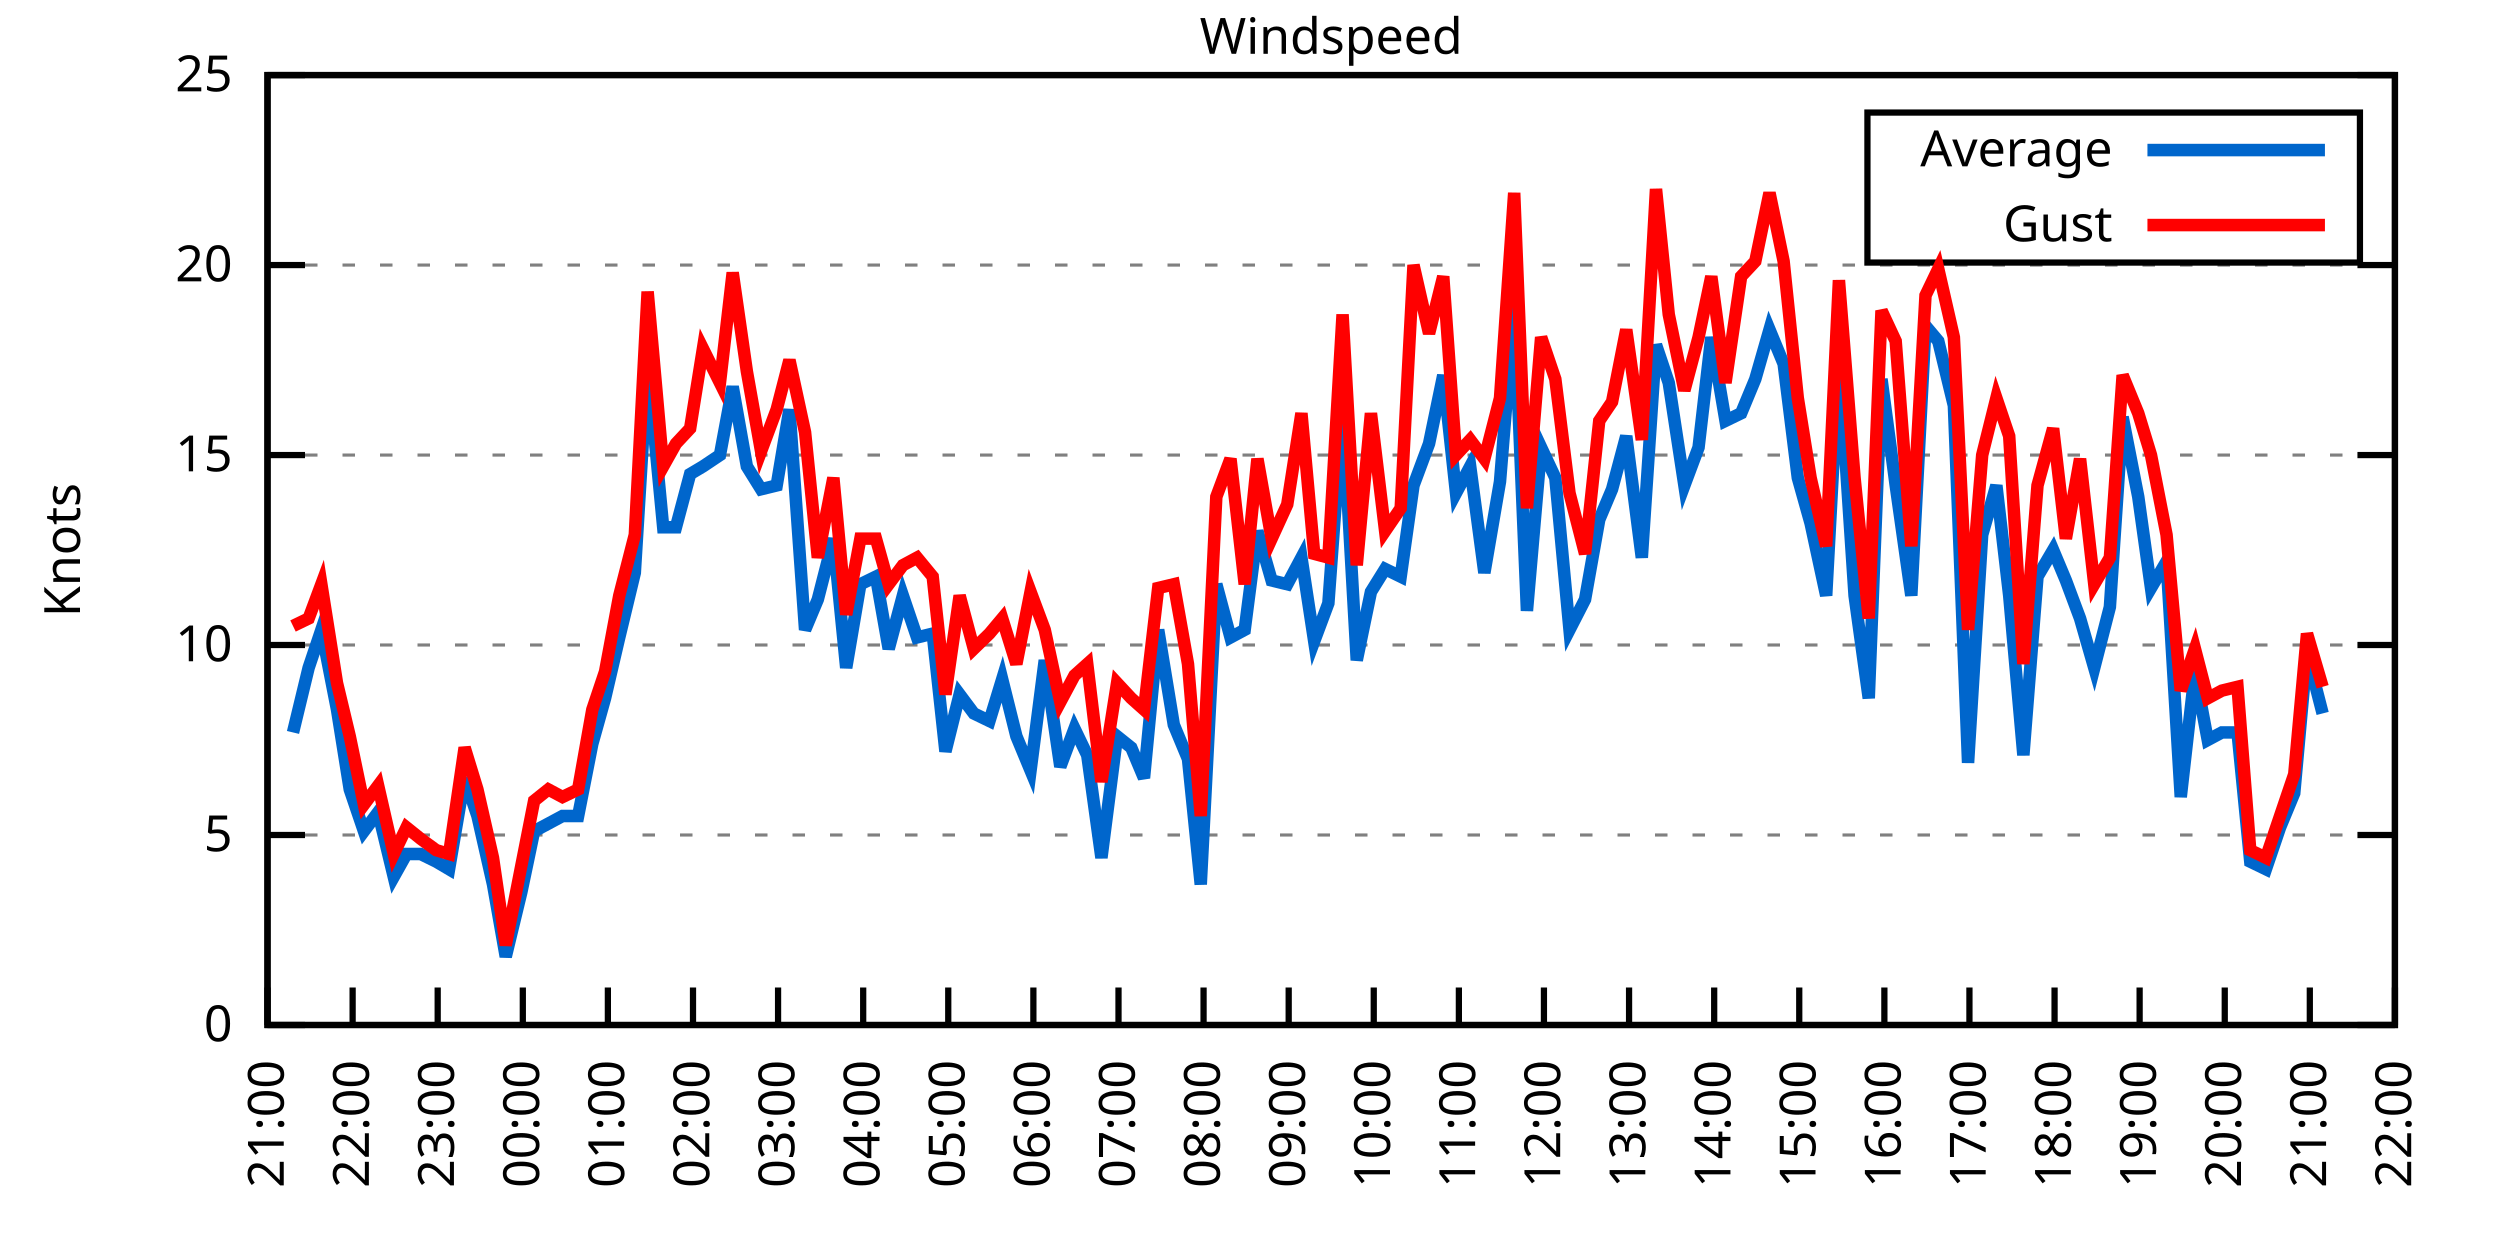
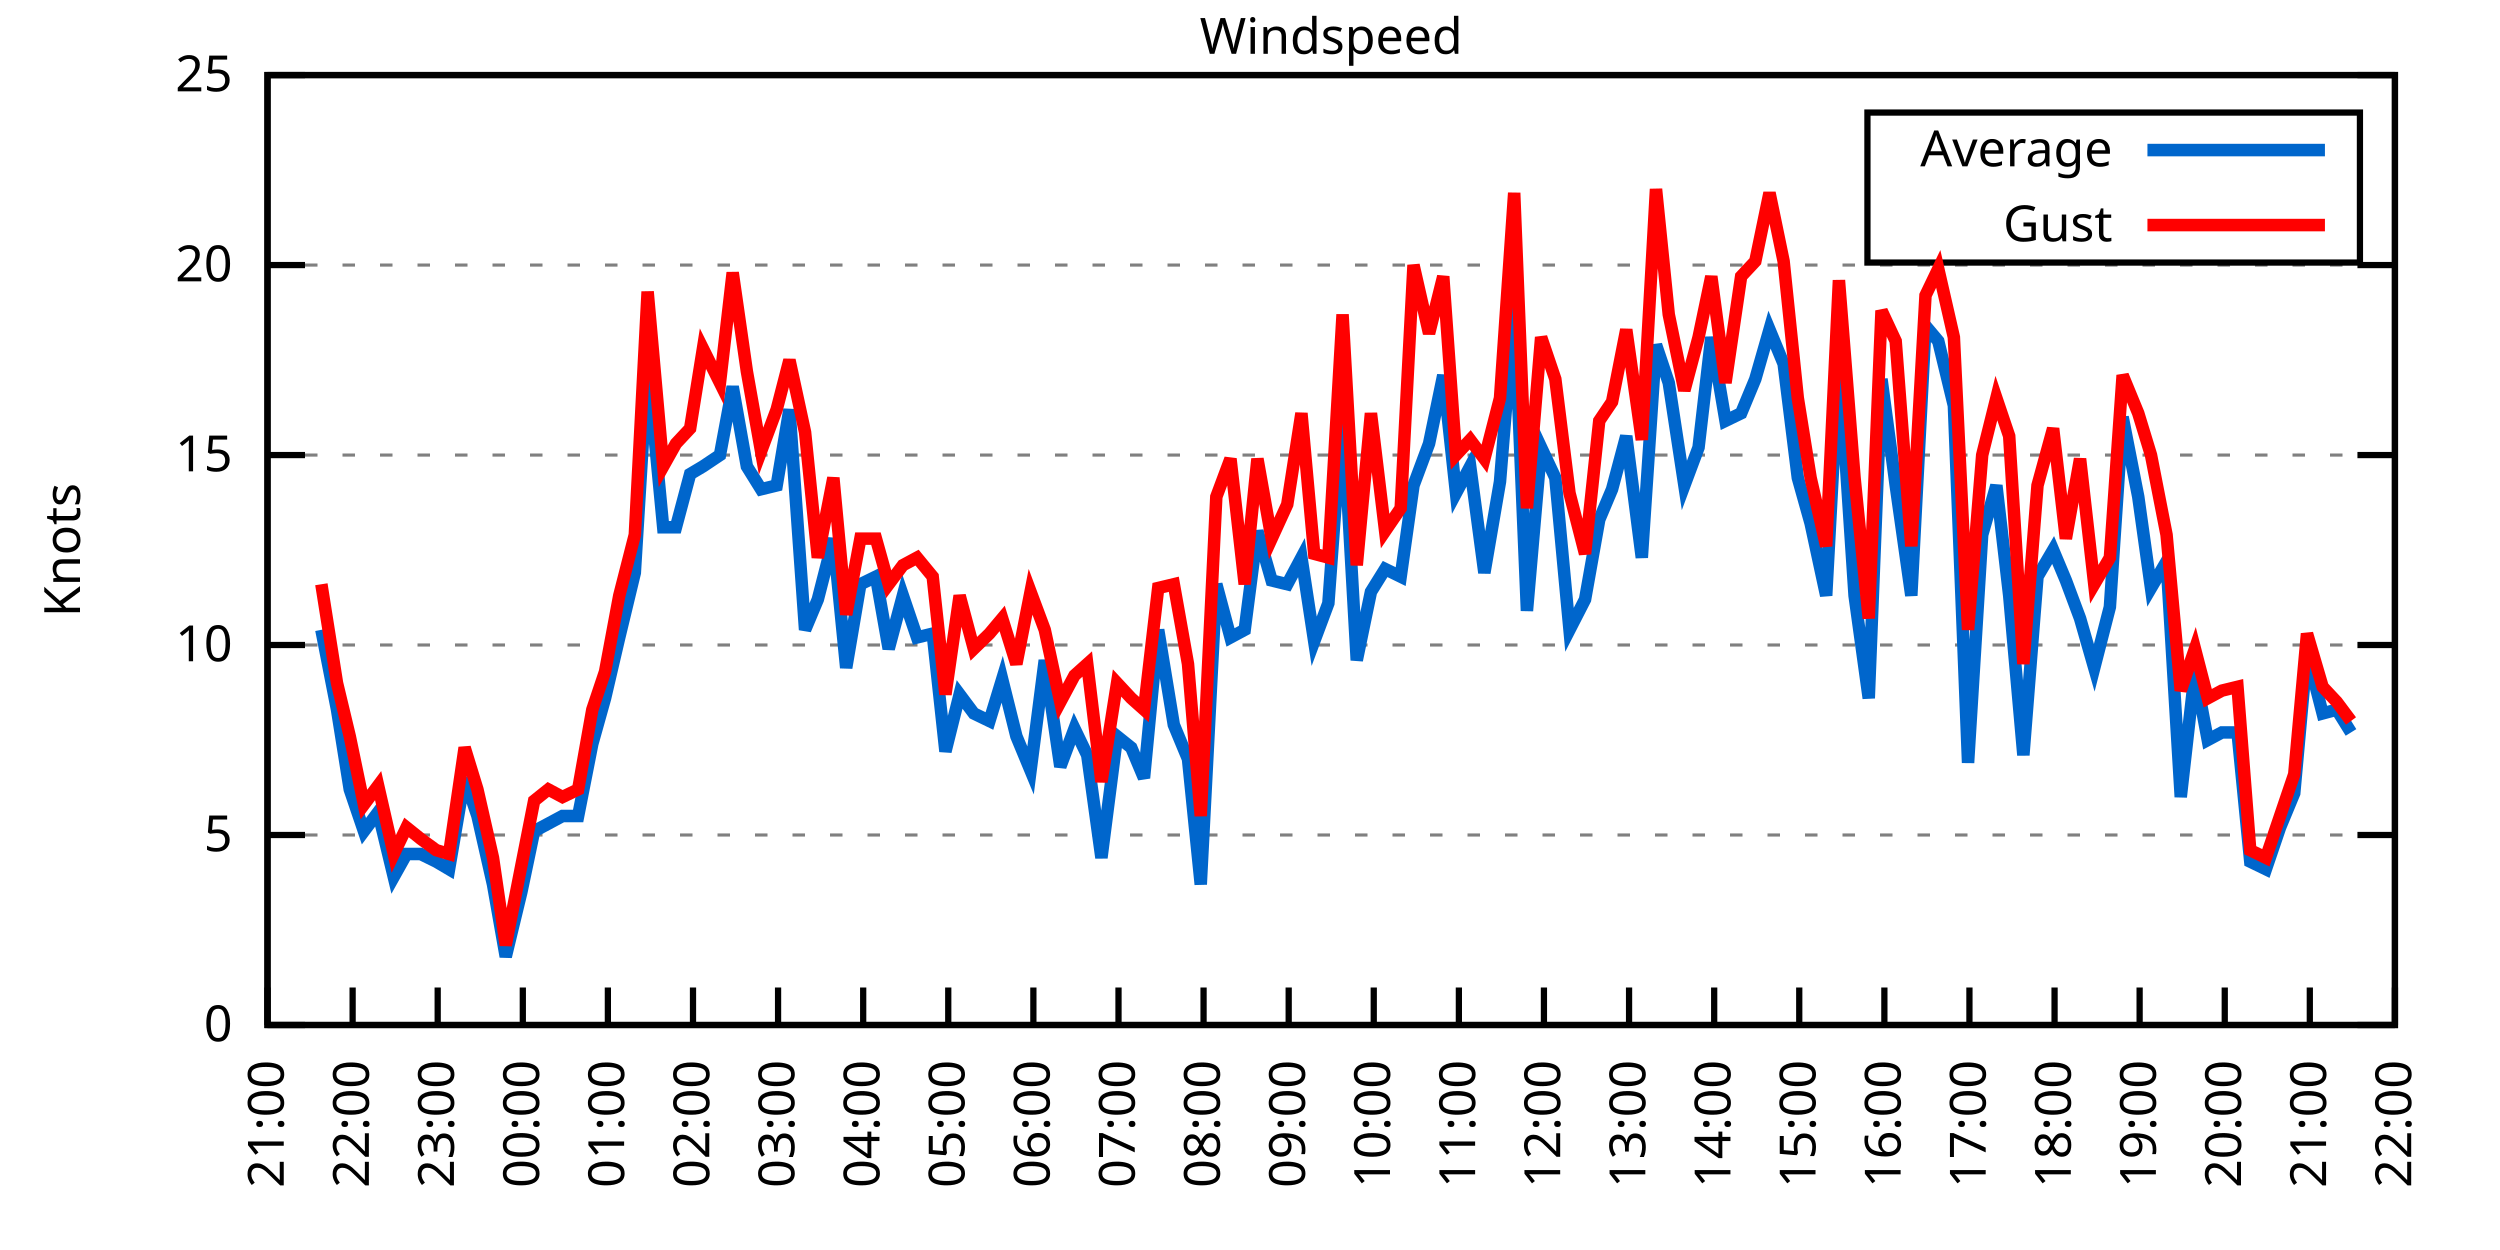
<svg xmlns="http://www.w3.org/2000/svg" xmlns:xlink="http://www.w3.org/1999/xlink" width="400" height="200" viewBox="0 0 400 200">
  <g id="gnuplot_canvas">
    <rect x="0" y="0" width="400" height="200" fill="none" />
    <defs>
      <circle id="gpDot" r="0.5" stroke-width="0.5" stroke="currentColor" />
      <path id="gpPt0" stroke-width="0.333" stroke="currentColor" d="M-1,0 h2 M0,-1 v2" />
      <path id="gpPt1" stroke-width="0.333" stroke="currentColor" d="M-1,-1 L1,1 M1,-1 L-1,1" />
      <path id="gpPt2" stroke-width="0.333" stroke="currentColor" d="M-1,0 L1,0 M0,-1 L0,1 M-1,-1 L1,1 M-1,1 L1,-1" />
      <rect id="gpPt3" stroke-width="0.333" stroke="currentColor" x="-1" y="-1" width="2" height="2" />
      <rect id="gpPt4" stroke-width="0.333" stroke="currentColor" fill="currentColor" x="-1" y="-1" width="2" height="2" />
      <circle id="gpPt5" stroke-width="0.333" stroke="currentColor" cx="0" cy="0" r="1" />
      <use xlink:href="#gpPt5" id="gpPt6" fill="currentColor" stroke="none" />
      <path id="gpPt7" stroke-width="0.333" stroke="currentColor" d="M0,-1.33 L-1.33,0.67 L1.33,0.67 z" />
      <use xlink:href="#gpPt7" id="gpPt8" fill="currentColor" stroke="none" />
      <use xlink:href="#gpPt7" id="gpPt9" stroke="currentColor" transform="rotate(180)" />
      <use xlink:href="#gpPt9" id="gpPt10" fill="currentColor" stroke="none" />
      <use xlink:href="#gpPt3" id="gpPt11" stroke="currentColor" transform="rotate(45)" />
      <use xlink:href="#gpPt11" id="gpPt12" fill="currentColor" stroke="none" />
      <path id="gpPt13" stroke-width="0.333" stroke="currentColor" d="M0,1.330 L1.265,0.411 L0.782,-1.067 L-0.782,-1.076 L-1.265,0.411 z" />
      <use xlink:href="#gpPt13" id="gpPt14" fill="currentColor" stroke="none" />
      <filter id="textbox" filterUnits="objectBoundingBox" x="0" y="0" height="1" width="1">
        <feFlood flood-color="white" flood-opacity="1" result="bgnd" />
        <feComposite in="SourceGraphic" in2="bgnd" operator="atop" />
      </filter>
      <filter id="greybox" filterUnits="objectBoundingBox" x="0" y="0" height="1" width="1">
        <feFlood flood-color="lightgrey" flood-opacity="1" result="grey" />
        <feComposite in="SourceGraphic" in2="grey" operator="atop" />
      </filter>
    </defs>
    <g fill="none" color="white" stroke="currentColor" stroke-width="1.00" stroke-linecap="butt" stroke-linejoin="miter">
</g>
    <g fill="none" color="black" stroke="currentColor" stroke-width="1.00" stroke-linecap="butt" stroke-linejoin="miter">
      <g stroke="none" shape-rendering="crispEdges">
        <polygon fill="rgb(255, 255, 255)" points="42.80,164.00 383.18,164.00 383.18,12.02 42.80,12.02 " />
      </g>
    </g>
    <g fill="none" color="black" stroke="currentColor" stroke-width="1.00" stroke-linecap="butt" stroke-linejoin="miter">
</g>
    <g fill="none" color="black" stroke="black" stroke-width="0.50" stroke-linecap="butt" stroke-linejoin="miter">
</g>
    <g fill="none" color="gray" stroke="currentColor" stroke-width="0.50" stroke-linecap="butt" stroke-linejoin="miter">
      <path stroke="gray" stroke-dasharray="2,4" class="gridline" d="M42.80,164.00 L383.19,164.00  " />
    </g>
    <g fill="none" color="gray" stroke="gray" stroke-width="1.00" stroke-linecap="butt" stroke-linejoin="miter">
</g>
    <g fill="none" color="black" stroke="currentColor" stroke-width="1.00" stroke-linecap="butt" stroke-linejoin="miter">
      <path stroke="black" d="M42.80,164.00 L48.80,164.00 M383.19,164.00 L377.19,164.00  " />
      <g transform="translate(37.20,166.60)" stroke="none" fill="black" font-family="Sans" font-size="8.00" text-anchor="end">
        <text>
          <tspan font-family="Sans"> 0</tspan>
        </text>
      </g>
    </g>
    <g fill="none" color="black" stroke="currentColor" stroke-width="1.00" stroke-linecap="butt" stroke-linejoin="miter">
</g>
    <g fill="none" color="black" stroke="black" stroke-width="0.50" stroke-linecap="butt" stroke-linejoin="miter">
</g>
    <g fill="none" color="gray" stroke="currentColor" stroke-width="0.50" stroke-linecap="butt" stroke-linejoin="miter">
      <path stroke="gray" stroke-dasharray="2,4" class="gridline" d="M42.80,133.60 L383.19,133.60  " />
    </g>
    <g fill="none" color="gray" stroke="gray" stroke-width="1.00" stroke-linecap="butt" stroke-linejoin="miter">
</g>
    <g fill="none" color="black" stroke="currentColor" stroke-width="1.00" stroke-linecap="butt" stroke-linejoin="miter">
      <path stroke="black" d="M42.80,133.60 L48.80,133.60 M383.19,133.60 L377.19,133.60  " />
      <g transform="translate(37.20,136.20)" stroke="none" fill="black" font-family="Sans" font-size="8.00" text-anchor="end">
        <text>
          <tspan font-family="Sans"> 5</tspan>
        </text>
      </g>
    </g>
    <g fill="none" color="black" stroke="currentColor" stroke-width="1.00" stroke-linecap="butt" stroke-linejoin="miter">
</g>
    <g fill="none" color="black" stroke="black" stroke-width="0.50" stroke-linecap="butt" stroke-linejoin="miter">
</g>
    <g fill="none" color="gray" stroke="currentColor" stroke-width="0.50" stroke-linecap="butt" stroke-linejoin="miter">
      <path stroke="gray" stroke-dasharray="2,4" class="gridline" d="M42.80,103.20 L383.19,103.20  " />
    </g>
    <g fill="none" color="gray" stroke="gray" stroke-width="1.00" stroke-linecap="butt" stroke-linejoin="miter">
</g>
    <g fill="none" color="black" stroke="currentColor" stroke-width="1.00" stroke-linecap="butt" stroke-linejoin="miter">
      <path stroke="black" d="M42.80,103.20 L48.80,103.20 M383.19,103.20 L377.19,103.20  " />
      <g transform="translate(37.20,105.80)" stroke="none" fill="black" font-family="Sans" font-size="8.00" text-anchor="end">
        <text>
          <tspan font-family="Sans"> 10</tspan>
        </text>
      </g>
    </g>
    <g fill="none" color="black" stroke="currentColor" stroke-width="1.00" stroke-linecap="butt" stroke-linejoin="miter">
</g>
    <g fill="none" color="black" stroke="black" stroke-width="0.50" stroke-linecap="butt" stroke-linejoin="miter">
</g>
    <g fill="none" color="gray" stroke="currentColor" stroke-width="0.50" stroke-linecap="butt" stroke-linejoin="miter">
      <path stroke="gray" stroke-dasharray="2,4" class="gridline" d="M42.80,72.81 L383.19,72.81  " />
    </g>
    <g fill="none" color="gray" stroke="gray" stroke-width="1.00" stroke-linecap="butt" stroke-linejoin="miter">
</g>
    <g fill="none" color="black" stroke="currentColor" stroke-width="1.00" stroke-linecap="butt" stroke-linejoin="miter">
      <path stroke="black" d="M42.80,72.81 L48.80,72.81 M383.19,72.81 L377.19,72.81  " />
      <g transform="translate(37.20,75.41)" stroke="none" fill="black" font-family="Sans" font-size="8.00" text-anchor="end">
        <text>
          <tspan font-family="Sans"> 15</tspan>
        </text>
      </g>
    </g>
    <g fill="none" color="black" stroke="currentColor" stroke-width="1.00" stroke-linecap="butt" stroke-linejoin="miter">
</g>
    <g fill="none" color="black" stroke="black" stroke-width="0.50" stroke-linecap="butt" stroke-linejoin="miter">
</g>
    <g fill="none" color="gray" stroke="currentColor" stroke-width="0.50" stroke-linecap="butt" stroke-linejoin="miter">
      <path stroke="gray" stroke-dasharray="2,4" class="gridline" d="M42.80,42.41 L383.19,42.41  " />
    </g>
    <g fill="none" color="gray" stroke="gray" stroke-width="1.00" stroke-linecap="butt" stroke-linejoin="miter">
</g>
    <g fill="none" color="black" stroke="currentColor" stroke-width="1.00" stroke-linecap="butt" stroke-linejoin="miter">
      <path stroke="black" d="M42.80,42.41 L48.80,42.41 M383.19,42.41 L377.19,42.41  " />
      <g transform="translate(37.20,45.01)" stroke="none" fill="black" font-family="Sans" font-size="8.00" text-anchor="end">
        <text>
          <tspan font-family="Sans"> 20</tspan>
        </text>
      </g>
    </g>
    <g fill="none" color="black" stroke="currentColor" stroke-width="1.00" stroke-linecap="butt" stroke-linejoin="miter">
</g>
    <g fill="none" color="black" stroke="black" stroke-width="0.50" stroke-linecap="butt" stroke-linejoin="miter">
</g>
    <g fill="none" color="gray" stroke="currentColor" stroke-width="0.50" stroke-linecap="butt" stroke-linejoin="miter">
      <path stroke="gray" stroke-dasharray="2,4" class="gridline" d="M42.80,12.01 L383.19,12.01  " />
    </g>
    <g fill="none" color="gray" stroke="gray" stroke-width="1.00" stroke-linecap="butt" stroke-linejoin="miter">
</g>
    <g fill="none" color="black" stroke="currentColor" stroke-width="1.00" stroke-linecap="butt" stroke-linejoin="miter">
      <path stroke="black" d="M42.80,12.01 L48.80,12.01 M383.19,12.01 L377.19,12.01  " />
      <g transform="translate(37.20,14.61)" stroke="none" fill="black" font-family="Sans" font-size="8.00" text-anchor="end">
        <text>
          <tspan font-family="Sans"> 25</tspan>
        </text>
      </g>
    </g>
    <g fill="none" color="black" stroke="currentColor" stroke-width="1.00" stroke-linecap="butt" stroke-linejoin="miter">
      <path stroke="black" d="M42.80,164.00 L42.80,158.00  " />
      <g transform="translate(45.40,169.60) rotate(270.00)" stroke="none" fill="black" font-family="Sans" font-size="8.00" text-anchor="end">
        <text>
          <tspan font-family="Sans">21:00</tspan>
        </text>
      </g>
    </g>
    <g fill="none" color="black" stroke="currentColor" stroke-width="1.00" stroke-linecap="butt" stroke-linejoin="miter">
      <path stroke="black" d="M56.42,164.00 L56.42,158.00  " />
      <g transform="translate(59.02,169.60) rotate(270.00)" stroke="none" fill="black" font-family="Sans" font-size="8.00" text-anchor="end">
        <text>
          <tspan font-family="Sans">22:00</tspan>
        </text>
      </g>
    </g>
    <g fill="none" color="black" stroke="currentColor" stroke-width="1.00" stroke-linecap="butt" stroke-linejoin="miter">
      <path stroke="black" d="M70.03,164.00 L70.03,158.00  " />
      <g transform="translate(72.63,169.60) rotate(270.00)" stroke="none" fill="black" font-family="Sans" font-size="8.00" text-anchor="end">
        <text>
          <tspan font-family="Sans">23:00</tspan>
        </text>
      </g>
    </g>
    <g fill="none" color="black" stroke="currentColor" stroke-width="1.00" stroke-linecap="butt" stroke-linejoin="miter">
      <path stroke="black" d="M83.65,164.00 L83.65,158.00  " />
      <g transform="translate(86.25,169.60) rotate(270.00)" stroke="none" fill="black" font-family="Sans" font-size="8.00" text-anchor="end">
        <text>
          <tspan font-family="Sans">00:00</tspan>
        </text>
      </g>
    </g>
    <g fill="none" color="black" stroke="currentColor" stroke-width="1.00" stroke-linecap="butt" stroke-linejoin="miter">
      <path stroke="black" d="M97.26,164.00 L97.26,158.00  " />
      <g transform="translate(99.86,169.60) rotate(270.00)" stroke="none" fill="black" font-family="Sans" font-size="8.00" text-anchor="end">
        <text>
          <tspan font-family="Sans">01:00</tspan>
        </text>
      </g>
    </g>
    <g fill="none" color="black" stroke="currentColor" stroke-width="1.00" stroke-linecap="butt" stroke-linejoin="miter">
      <path stroke="black" d="M110.88,164.00 L110.88,158.00  " />
      <g transform="translate(113.48,169.60) rotate(270.00)" stroke="none" fill="black" font-family="Sans" font-size="8.00" text-anchor="end">
        <text>
          <tspan font-family="Sans">02:00</tspan>
        </text>
      </g>
    </g>
    <g fill="none" color="black" stroke="currentColor" stroke-width="1.00" stroke-linecap="butt" stroke-linejoin="miter">
      <path stroke="black" d="M124.49,164.00 L124.49,158.00  " />
      <g transform="translate(127.09,169.60) rotate(270.00)" stroke="none" fill="black" font-family="Sans" font-size="8.00" text-anchor="end">
        <text>
          <tspan font-family="Sans">03:00</tspan>
        </text>
      </g>
    </g>
    <g fill="none" color="black" stroke="currentColor" stroke-width="1.00" stroke-linecap="butt" stroke-linejoin="miter">
      <path stroke="black" d="M138.11,164.00 L138.11,158.00  " />
      <g transform="translate(140.71,169.60) rotate(270.00)" stroke="none" fill="black" font-family="Sans" font-size="8.00" text-anchor="end">
        <text>
          <tspan font-family="Sans">04:00</tspan>
        </text>
      </g>
    </g>
    <g fill="none" color="black" stroke="currentColor" stroke-width="1.00" stroke-linecap="butt" stroke-linejoin="miter">
      <path stroke="black" d="M151.72,164.00 L151.72,158.00  " />
      <g transform="translate(154.32,169.60) rotate(270.00)" stroke="none" fill="black" font-family="Sans" font-size="8.00" text-anchor="end">
        <text>
          <tspan font-family="Sans">05:00</tspan>
        </text>
      </g>
    </g>
    <g fill="none" color="black" stroke="currentColor" stroke-width="1.00" stroke-linecap="butt" stroke-linejoin="miter">
      <path stroke="black" d="M165.34,164.00 L165.34,158.00  " />
      <g transform="translate(167.94,169.60) rotate(270.00)" stroke="none" fill="black" font-family="Sans" font-size="8.00" text-anchor="end">
        <text>
          <tspan font-family="Sans">06:00</tspan>
        </text>
      </g>
    </g>
    <g fill="none" color="black" stroke="currentColor" stroke-width="1.00" stroke-linecap="butt" stroke-linejoin="miter">
      <path stroke="black" d="M178.96,164.00 L178.96,158.00  " />
      <g transform="translate(181.56,169.60) rotate(270.00)" stroke="none" fill="black" font-family="Sans" font-size="8.00" text-anchor="end">
        <text>
          <tspan font-family="Sans">07:00</tspan>
        </text>
      </g>
    </g>
    <g fill="none" color="black" stroke="currentColor" stroke-width="1.00" stroke-linecap="butt" stroke-linejoin="miter">
      <path stroke="black" d="M192.57,164.00 L192.57,158.00  " />
      <g transform="translate(195.17,169.60) rotate(270.00)" stroke="none" fill="black" font-family="Sans" font-size="8.00" text-anchor="end">
        <text>
          <tspan font-family="Sans">08:00</tspan>
        </text>
      </g>
    </g>
    <g fill="none" color="black" stroke="currentColor" stroke-width="1.00" stroke-linecap="butt" stroke-linejoin="miter">
      <path stroke="black" d="M206.19,164.00 L206.19,158.00  " />
      <g transform="translate(208.79,169.60) rotate(270.00)" stroke="none" fill="black" font-family="Sans" font-size="8.00" text-anchor="end">
        <text>
          <tspan font-family="Sans">09:00</tspan>
        </text>
      </g>
    </g>
    <g fill="none" color="black" stroke="currentColor" stroke-width="1.00" stroke-linecap="butt" stroke-linejoin="miter">
      <path stroke="black" d="M219.80,164.00 L219.80,158.00  " />
      <g transform="translate(222.40,169.60) rotate(270.00)" stroke="none" fill="black" font-family="Sans" font-size="8.00" text-anchor="end">
        <text>
          <tspan font-family="Sans">10:00</tspan>
        </text>
      </g>
    </g>
    <g fill="none" color="black" stroke="currentColor" stroke-width="1.00" stroke-linecap="butt" stroke-linejoin="miter">
      <path stroke="black" d="M233.42,164.00 L233.42,158.00  " />
      <g transform="translate(236.02,169.60) rotate(270.00)" stroke="none" fill="black" font-family="Sans" font-size="8.00" text-anchor="end">
        <text>
          <tspan font-family="Sans">11:00</tspan>
        </text>
      </g>
    </g>
    <g fill="none" color="black" stroke="currentColor" stroke-width="1.00" stroke-linecap="butt" stroke-linejoin="miter">
      <path stroke="black" d="M247.03,164.00 L247.03,158.00  " />
      <g transform="translate(249.63,169.60) rotate(270.00)" stroke="none" fill="black" font-family="Sans" font-size="8.00" text-anchor="end">
        <text>
          <tspan font-family="Sans">12:00</tspan>
        </text>
      </g>
    </g>
    <g fill="none" color="black" stroke="currentColor" stroke-width="1.00" stroke-linecap="butt" stroke-linejoin="miter">
      <path stroke="black" d="M260.65,164.00 L260.65,158.00  " />
      <g transform="translate(263.25,169.60) rotate(270.00)" stroke="none" fill="black" font-family="Sans" font-size="8.00" text-anchor="end">
        <text>
          <tspan font-family="Sans">13:00</tspan>
        </text>
      </g>
    </g>
    <g fill="none" color="black" stroke="currentColor" stroke-width="1.00" stroke-linecap="butt" stroke-linejoin="miter">
      <path stroke="black" d="M274.27,164.00 L274.27,158.00  " />
      <g transform="translate(276.87,169.60) rotate(270.00)" stroke="none" fill="black" font-family="Sans" font-size="8.00" text-anchor="end">
        <text>
          <tspan font-family="Sans">14:00</tspan>
        </text>
      </g>
    </g>
    <g fill="none" color="black" stroke="currentColor" stroke-width="1.00" stroke-linecap="butt" stroke-linejoin="miter">
      <path stroke="black" d="M287.88,164.00 L287.88,158.00  " />
      <g transform="translate(290.48,169.60) rotate(270.00)" stroke="none" fill="black" font-family="Sans" font-size="8.00" text-anchor="end">
        <text>
          <tspan font-family="Sans">15:00</tspan>
        </text>
      </g>
    </g>
    <g fill="none" color="black" stroke="currentColor" stroke-width="1.00" stroke-linecap="butt" stroke-linejoin="miter">
      <path stroke="black" d="M301.50,164.00 L301.50,158.00  " />
      <g transform="translate(304.10,169.60) rotate(270.00)" stroke="none" fill="black" font-family="Sans" font-size="8.00" text-anchor="end">
        <text>
          <tspan font-family="Sans">16:00</tspan>
        </text>
      </g>
    </g>
    <g fill="none" color="black" stroke="currentColor" stroke-width="1.00" stroke-linecap="butt" stroke-linejoin="miter">
      <path stroke="black" d="M315.11,164.00 L315.11,158.00  " />
      <g transform="translate(317.71,169.60) rotate(270.00)" stroke="none" fill="black" font-family="Sans" font-size="8.00" text-anchor="end">
        <text>
          <tspan font-family="Sans">17:00</tspan>
        </text>
      </g>
    </g>
    <g fill="none" color="black" stroke="currentColor" stroke-width="1.00" stroke-linecap="butt" stroke-linejoin="miter">
      <path stroke="black" d="M328.73,164.00 L328.73,158.00  " />
      <g transform="translate(331.33,169.60) rotate(270.00)" stroke="none" fill="black" font-family="Sans" font-size="8.00" text-anchor="end">
        <text>
          <tspan font-family="Sans">18:00</tspan>
        </text>
      </g>
    </g>
    <g fill="none" color="black" stroke="currentColor" stroke-width="1.00" stroke-linecap="butt" stroke-linejoin="miter">
      <path stroke="black" d="M342.34,164.00 L342.34,158.00  " />
      <g transform="translate(344.94,169.60) rotate(270.00)" stroke="none" fill="black" font-family="Sans" font-size="8.00" text-anchor="end">
        <text>
          <tspan font-family="Sans">19:00</tspan>
        </text>
      </g>
    </g>
    <g fill="none" color="black" stroke="currentColor" stroke-width="1.00" stroke-linecap="butt" stroke-linejoin="miter">
      <path stroke="black" d="M355.96,164.00 L355.96,158.00  " />
      <g transform="translate(358.56,169.60) rotate(270.00)" stroke="none" fill="black" font-family="Sans" font-size="8.00" text-anchor="end">
        <text>
          <tspan font-family="Sans">20:00</tspan>
        </text>
      </g>
    </g>
    <g fill="none" color="black" stroke="currentColor" stroke-width="1.00" stroke-linecap="butt" stroke-linejoin="miter">
      <path stroke="black" d="M369.57,164.00 L369.57,158.00  " />
      <g transform="translate(372.17,169.60) rotate(270.00)" stroke="none" fill="black" font-family="Sans" font-size="8.00" text-anchor="end">
        <text>
          <tspan font-family="Sans">21:00</tspan>
        </text>
      </g>
    </g>
    <g fill="none" color="black" stroke="currentColor" stroke-width="1.00" stroke-linecap="butt" stroke-linejoin="miter">
      <path stroke="black" d="M383.19,164.00 L383.19,158.00  " />
      <g transform="translate(385.79,169.60) rotate(270.00)" stroke="none" fill="black" font-family="Sans" font-size="8.00" text-anchor="end">
        <text>
          <tspan font-family="Sans">22:00</tspan>
        </text>
      </g>
    </g>
    <g fill="none" color="black" stroke="currentColor" stroke-width="1.00" stroke-linecap="butt" stroke-linejoin="miter">
</g>
    <g fill="none" color="black" stroke="currentColor" stroke-width="1.00" stroke-linecap="butt" stroke-linejoin="miter">
      <path stroke="black" d="M42.80,12.01 L42.80,164.00 L383.19,164.00 L383.19,12.01 L42.80,12.01 Z  " />
    </g>
    <g fill="none" color="black" stroke="currentColor" stroke-width="1.00" stroke-linecap="butt" stroke-linejoin="miter">
</g>
    <g fill="none" color="black" stroke="currentColor" stroke-width="1.00" stroke-linecap="butt" stroke-linejoin="miter">
      <path stroke="black" d="M298.79,42.01 L298.79,18.01 L377.59,18.01 L377.59,42.01 L298.79,42.01 Z  " />
    </g>
    <g id="Windspeed_plot_1">
      <g fill="none" color="white" stroke="black" stroke-width="2.00" stroke-linecap="butt" stroke-linejoin="miter">
</g>
      <g fill="none" color="black" stroke="currentColor" stroke-width="2.00" stroke-linecap="butt" stroke-linejoin="miter">
        <g transform="translate(337.99,26.61)" stroke="none" fill="black" font-family="Sans" font-size="8.00" text-anchor="end">
          <text>
            <tspan font-family="Sans">Average</tspan>
          </text>
        </g>
      </g>
      <g fill="none" color="black" stroke="currentColor" stroke-width="2.00" stroke-linecap="butt" stroke-linejoin="miter">
-         <path stroke="rgb(  0, 102, 204)" d="M343.59,24.01 L371.99,24.01 M46.88,117.19 L49.38,106.85 L51.42,100.77 L53.92,113.54 L55.96,126.31 L58.23,132.99   L60.50,129.95 L63.00,140.29 L65.04,136.64 L67.31,136.64 L69.80,137.86 L71.85,139.07 L74.34,124.48 L76.39,130.56   L78.88,141.51 L80.92,153.06 L83.42,142.72 L85.46,132.99 L87.73,131.78 L90.00,130.56 L92.50,130.56 L94.77,119.01   L96.81,111.72 L99.08,101.99 L101.57,91.65 L103.62,58.21 L106.11,84.36 L108.15,84.36 L110.42,75.85 L112.47,74.63   L115.19,72.81 L117.23,61.86 L119.50,74.63 L121.77,78.28 L124.27,77.67 L126.31,65.51 L128.81,100.77 L130.85,95.91   L133.34,86.18 L135.39,106.85 L137.66,93.48 L140.15,92.26 L142.19,103.81 L144.46,95.30 L146.73,101.99 L149.23,101.38   L151.27,120.23 L153.54,111.11 L155.81,114.15 L158.31,115.36 L160.35,108.68 L162.62,117.80 L164.89,123.27 L167.16,105.64   L169.65,122.66 L171.92,116.58 L173.96,120.83 L176.23,137.25 L178.73,117.80 L181.00,119.62 L183.04,124.48 L185.31,100.77   L187.81,115.97 L190.08,121.44 L192.12,141.51 L194.61,93.48 L196.88,101.99 L199.15,100.77 L201.19,84.97 L203.46,92.87   L205.96,93.48 L208.23,89.22 L210.27,102.60 L212.54,96.52 L214.81,65.51 L217.08,105.64 L219.35,94.69 L221.62,91.04   L224.11,92.26 L226.16,77.67 L228.65,70.98 L230.92,60.04 L232.96,78.89 L235.23,74.63 L237.50,91.65 L240.00,77.06   L242.27,49.10 L244.31,97.73 L246.58,71.59 L248.85,76.45 L251.12,100.77 L253.61,95.91 L255.88,83.14 L257.93,78.28   L260.20,69.77 L262.69,89.22 L264.96,55.18 L267.00,61.25 L269.50,77.67 L271.77,71.59 L273.81,53.96 L276.08,67.33   L278.58,66.12 L280.85,60.65 L283.12,52.74 L285.38,58.21 L287.65,76.45 L289.70,83.75 L292.19,95.30 L294.23,57.61   L296.73,95.30 L299.00,111.72 L301.04,60.65 L303.31,77.67 L305.81,95.30 L308.08,52.14 L310.12,54.57 L312.62,64.90   L314.89,122.05 L317.15,85.57 L319.42,77.67 L321.47,95.30 L323.74,120.83 L326.00,92.26 L328.50,88.00 L330.54,92.87   L332.81,98.95 L335.08,106.85 L337.58,97.12 L339.62,66.73 L342.12,79.49 L344.16,94.08 L346.65,89.83 L348.92,127.52   L351.19,107.46 L353.24,118.40 L355.50,117.19 L358.00,117.19 L360.04,137.86 L362.54,139.07 L364.81,132.39 L367.08,126.91   L369.12,104.42 L371.62,114.15  " />
+         <path stroke="rgb(  0, 102, 204)" d="M343.59,24.01 L371.99,24.01 M51.42,100.77 L53.92,113.54 L55.96,126.31 L58.23,132.99 L60.50,129.95 L63.00,140.29   L65.04,136.64 L67.31,136.64 L69.80,137.86 L71.85,139.07 L74.34,124.48 L76.39,130.56 L78.88,141.51 L80.92,153.06   L83.42,142.72 L85.46,132.99 L87.73,131.78 L90.00,130.56 L92.50,130.56 L94.77,119.01 L96.81,111.72 L99.08,101.99   L101.57,91.65 L103.62,58.21 L106.11,84.36 L108.15,84.36 L110.42,75.85 L112.47,74.63 L115.19,72.81 L117.23,61.86   L119.50,74.63 L121.77,78.28 L124.27,77.67 L126.31,65.51 L128.81,100.77 L130.85,95.91 L133.34,86.18 L135.39,106.85   L137.66,93.48 L140.15,92.26 L142.19,103.81 L144.46,95.30 L146.73,101.99 L149.23,101.38 L151.27,120.23 L153.54,111.11   L155.81,114.15 L158.31,115.36 L160.35,108.68 L162.62,117.80 L164.89,123.27 L167.16,105.64 L169.65,122.66 L171.92,116.58   L173.96,120.83 L176.23,137.25 L178.73,117.80 L181.00,119.62 L183.04,124.48 L185.31,100.77 L187.81,115.97 L190.08,121.44   L192.12,141.51 L194.61,93.48 L196.88,101.99 L199.15,100.77 L201.19,84.97 L203.46,92.87 L205.96,93.48 L208.23,89.22   L210.27,102.60 L212.54,96.52 L214.81,65.51 L217.08,105.64 L219.35,94.69 L221.62,91.04 L224.11,92.26 L226.16,77.67   L228.65,70.98 L230.92,60.04 L232.96,78.89 L235.23,74.63 L237.50,91.65 L240.00,77.06 L242.27,49.10 L244.31,97.73   L246.58,71.59 L248.85,76.45 L251.12,100.77 L253.61,95.91 L255.88,83.14 L257.93,78.28 L260.20,69.77 L262.69,89.22   L264.96,55.18 L267.00,61.25 L269.50,77.67 L271.77,71.59 L273.81,53.96 L276.08,67.33 L278.58,66.12 L280.85,60.65   L283.12,52.74 L285.38,58.21 L287.65,76.45 L289.70,83.75 L292.19,95.30 L294.23,57.61 L296.73,95.30 L299.00,111.72   L301.04,60.65 L303.31,77.67 L305.81,95.30 L308.08,52.14 L310.12,54.57 L312.62,64.90 L314.89,122.05 L317.15,85.57   L319.42,77.67 L321.47,95.30 L323.74,120.83 L326.00,92.26 L328.50,88.00 L330.54,92.87 L332.81,98.95 L335.08,106.85   L337.58,97.12 L339.62,66.73 L342.12,79.49 L344.16,94.08 L346.65,89.83 L348.92,127.52 L351.19,107.46 L353.24,118.40   L355.50,117.19 L358.00,117.19 L360.04,137.86 L362.54,139.07 L364.81,132.39 L367.08,126.91 L369.12,104.42 L371.62,114.15   L373.89,113.54 L376.16,117.19  " />
      </g>
    </g>
    <g id="Windspeed_plot_2">
      <g fill="none" color="black" stroke="currentColor" stroke-width="2.00" stroke-linecap="butt" stroke-linejoin="miter">
        <g transform="translate(337.99,38.61)" stroke="none" fill="black" font-family="Sans" font-size="8.00" text-anchor="end">
          <text>
            <tspan font-family="Sans">Gust</tspan>
          </text>
        </g>
      </g>
      <g fill="none" color="black" stroke="currentColor" stroke-width="2.00" stroke-linecap="butt" stroke-linejoin="miter">
-         <path stroke="rgb(255,   0,   0)" d="M343.59,36.01 L371.99,36.01 M46.88,100.16 L49.38,98.95 L51.42,93.48 L53.92,109.28 L55.96,117.80 L58.23,128.74   L60.50,125.70 L63.00,136.64 L65.04,132.39 L67.31,134.21 L69.80,136.03 L71.85,136.64 L74.34,119.62 L76.39,126.31   L78.88,137.25 L80.92,151.23 L83.42,138.47 L85.46,128.13 L87.73,126.31 L90.00,127.52 L92.50,126.31 L94.77,113.54   L96.81,107.46 L99.08,95.30 L101.57,85.57 L103.62,46.66 L106.11,74.63 L108.15,70.98 L110.42,68.55 L112.47,55.78   L115.19,61.25 L117.23,43.62 L119.50,59.43 L121.77,72.20 L124.27,65.51 L126.31,57.61 L128.81,69.16 L130.85,89.22   L133.34,76.45 L135.39,98.34 L137.66,86.18 L140.15,86.18 L142.19,93.48 L144.46,90.44 L146.73,89.22 L149.23,92.26   L151.27,111.11 L153.54,95.30 L155.81,103.81 L158.31,101.38 L160.35,98.95 L162.62,106.24 L164.89,94.69 L167.16,100.77   L169.65,112.32 L171.92,108.07 L173.96,106.24 L176.23,125.09 L178.73,109.28 L181.00,111.72 L183.04,113.54 L185.31,94.08   L187.81,93.48 L190.08,106.24 L192.12,130.56 L194.61,79.49 L196.88,73.41 L199.15,93.48 L201.19,73.41 L203.46,86.18   L205.96,80.71 L208.23,66.12 L210.27,88.61 L212.54,89.22 L214.81,50.31 L217.08,90.44 L219.35,66.12 L221.62,84.97   L224.11,81.32 L226.16,42.41 L228.65,53.35 L230.92,44.23 L232.96,72.81 L235.23,70.37 L237.50,73.41 L240.00,63.69   L242.27,30.86 L244.31,81.32 L246.58,53.96 L248.85,60.65 L251.12,78.89 L253.61,88.61 L255.88,67.33 L257.93,64.29   L260.20,52.74 L262.69,70.37 L264.96,30.25 L267.00,50.31 L269.50,62.47 L271.77,53.96 L273.81,44.23 L276.08,61.25   L278.58,44.23 L280.85,41.80 L283.12,30.86 L285.38,41.80 L287.65,63.69 L289.70,76.45 L292.19,87.40 L294.23,44.84   L296.73,76.45 L299.00,98.95 L301.04,49.70 L303.31,54.57 L305.81,87.40 L308.08,47.27 L310.12,43.02 L312.62,53.96   L314.89,100.77 L317.15,72.81 L319.42,63.69 L321.47,69.77 L323.74,106.24 L326.00,77.67 L328.50,68.55 L330.54,86.18   L332.81,73.41 L335.08,93.48 L337.58,89.22 L339.62,60.04 L342.12,66.12 L344.16,72.81 L346.65,85.57 L348.92,110.50   L351.19,103.81 L353.24,111.72 L355.50,110.50 L358.00,109.89 L360.04,136.03 L362.54,137.25 L364.81,130.56 L367.08,123.87   L369.12,101.38 L371.62,109.89  " />
+         <path stroke="rgb(255,   0,   0)" d="M343.59,36.01 L371.99,36.01 M51.42,93.48 L53.92,109.28 L55.96,117.80 L58.23,128.74 L60.50,125.70 L63.00,136.64   L65.04,132.39 L67.31,134.21 L69.80,136.03 L71.85,136.64 L74.34,119.62 L76.39,126.31 L78.88,137.25 L80.92,151.23   L83.42,138.47 L85.46,128.13 L87.73,126.31 L90.00,127.52 L92.50,126.31 L94.77,113.54 L96.81,107.46 L99.08,95.30   L101.57,85.57 L103.62,46.66 L106.11,74.63 L108.15,70.98 L110.42,68.55 L112.47,55.78 L115.19,61.25 L117.23,43.62   L119.50,59.43 L121.77,72.20 L124.27,65.51 L126.31,57.61 L128.81,69.16 L130.85,89.22 L133.34,76.45 L135.39,98.34   L137.66,86.18 L140.15,86.18 L142.19,93.48 L144.46,90.44 L146.73,89.22 L149.23,92.26 L151.27,111.11 L153.54,95.30   L155.81,103.81 L158.31,101.38 L160.35,98.95 L162.62,106.24 L164.89,94.69 L167.16,100.77 L169.65,112.32 L171.92,108.07   L173.96,106.24 L176.23,125.09 L178.73,109.28 L181.00,111.72 L183.04,113.54 L185.31,94.08 L187.81,93.48 L190.08,106.24   L192.12,130.56 L194.61,79.49 L196.88,73.41 L199.15,93.48 L201.19,73.41 L203.46,86.18 L205.96,80.71 L208.23,66.12   L210.27,88.61 L212.54,89.22 L214.81,50.31 L217.08,90.44 L219.35,66.12 L221.62,84.97 L224.11,81.32 L226.16,42.41   L228.65,53.35 L230.92,44.23 L232.96,72.81 L235.23,70.37 L237.50,73.41 L240.00,63.69 L242.27,30.86 L244.31,81.32   L246.58,53.96 L248.85,60.65 L251.12,78.89 L253.61,88.61 L255.88,67.33 L257.93,64.29 L260.20,52.74 L262.69,70.37   L264.96,30.25 L267.00,50.31 L269.50,62.47 L271.77,53.96 L273.81,44.23 L276.08,61.25 L278.58,44.23 L280.85,41.80   L283.12,30.86 L285.38,41.80 L287.65,63.69 L289.70,76.45 L292.19,87.40 L294.23,44.84 L296.73,76.45 L299.00,98.95   L301.04,49.70 L303.31,54.57 L305.81,87.40 L308.08,47.27 L310.12,43.02 L312.62,53.96 L314.89,100.77 L317.15,72.81   L319.42,63.69 L321.47,69.77 L323.74,106.24 L326.00,77.67 L328.50,68.55 L330.54,86.18 L332.81,73.41 L335.08,93.48   L337.58,89.22 L339.62,60.04 L342.12,66.12 L344.16,72.81 L346.65,85.57 L348.92,110.50 L351.19,103.81 L353.24,111.72   L355.50,110.50 L358.00,109.89 L360.04,136.03 L362.54,137.25 L364.81,130.56 L367.08,123.87 L369.12,101.38 L371.62,109.89   L373.89,112.32 L376.16,115.36  " />
      </g>
    </g>
    <g fill="none" color="black" stroke="currentColor" stroke-width="2.00" stroke-linecap="butt" stroke-linejoin="miter">
</g>
    <g fill="none" color="black" stroke="black" stroke-width="1.00" stroke-linecap="butt" stroke-linejoin="miter">
</g>
    <g fill="none" color="black" stroke="currentColor" stroke-width="1.00" stroke-linecap="butt" stroke-linejoin="miter">
      <path stroke="black" d="M42.80,12.01 L42.80,164.00 L383.19,164.00 L383.19,12.01 L42.80,12.01 Z  " />
      <g transform="translate(12.80,88.01) rotate(270.00)" stroke="none" fill="black" font-family="Sans" font-size="8.00" text-anchor="middle">
        <text>
          <tspan font-family="Sans">Knots</tspan>
        </text>
      </g>
    </g>
    <g fill="none" color="black" stroke="currentColor" stroke-width="1.00" stroke-linecap="butt" stroke-linejoin="miter">
</g>
    <g fill="none" color="black" stroke="currentColor" stroke-width="1.00" stroke-linecap="butt" stroke-linejoin="miter">
      <g transform="translate(212.99,8.61)" stroke="none" fill="black" font-family="Sans" font-size="8.00" text-anchor="middle">
        <text>
          <tspan font-family="Sans">Windspeed</tspan>
        </text>
      </g>
    </g>
    <g fill="none" color="black" stroke="currentColor" stroke-width="1.00" stroke-linecap="butt" stroke-linejoin="miter">
</g>
  </g>
</svg>
